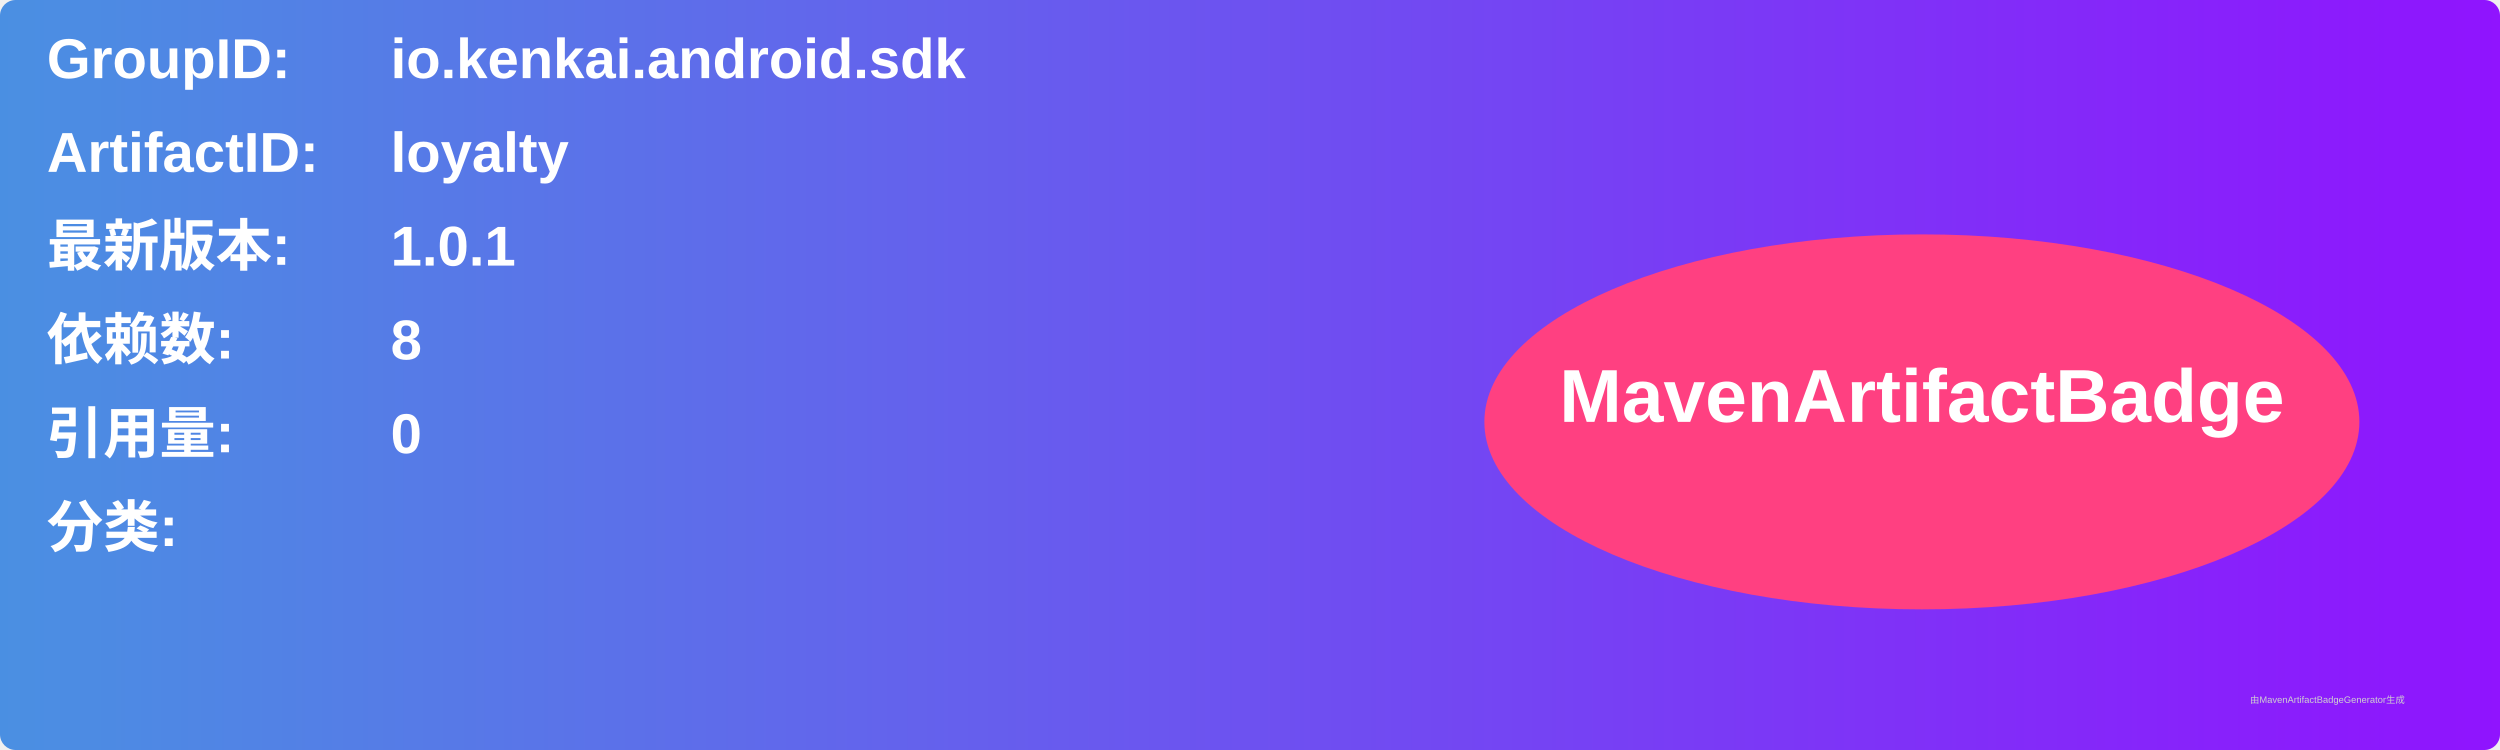
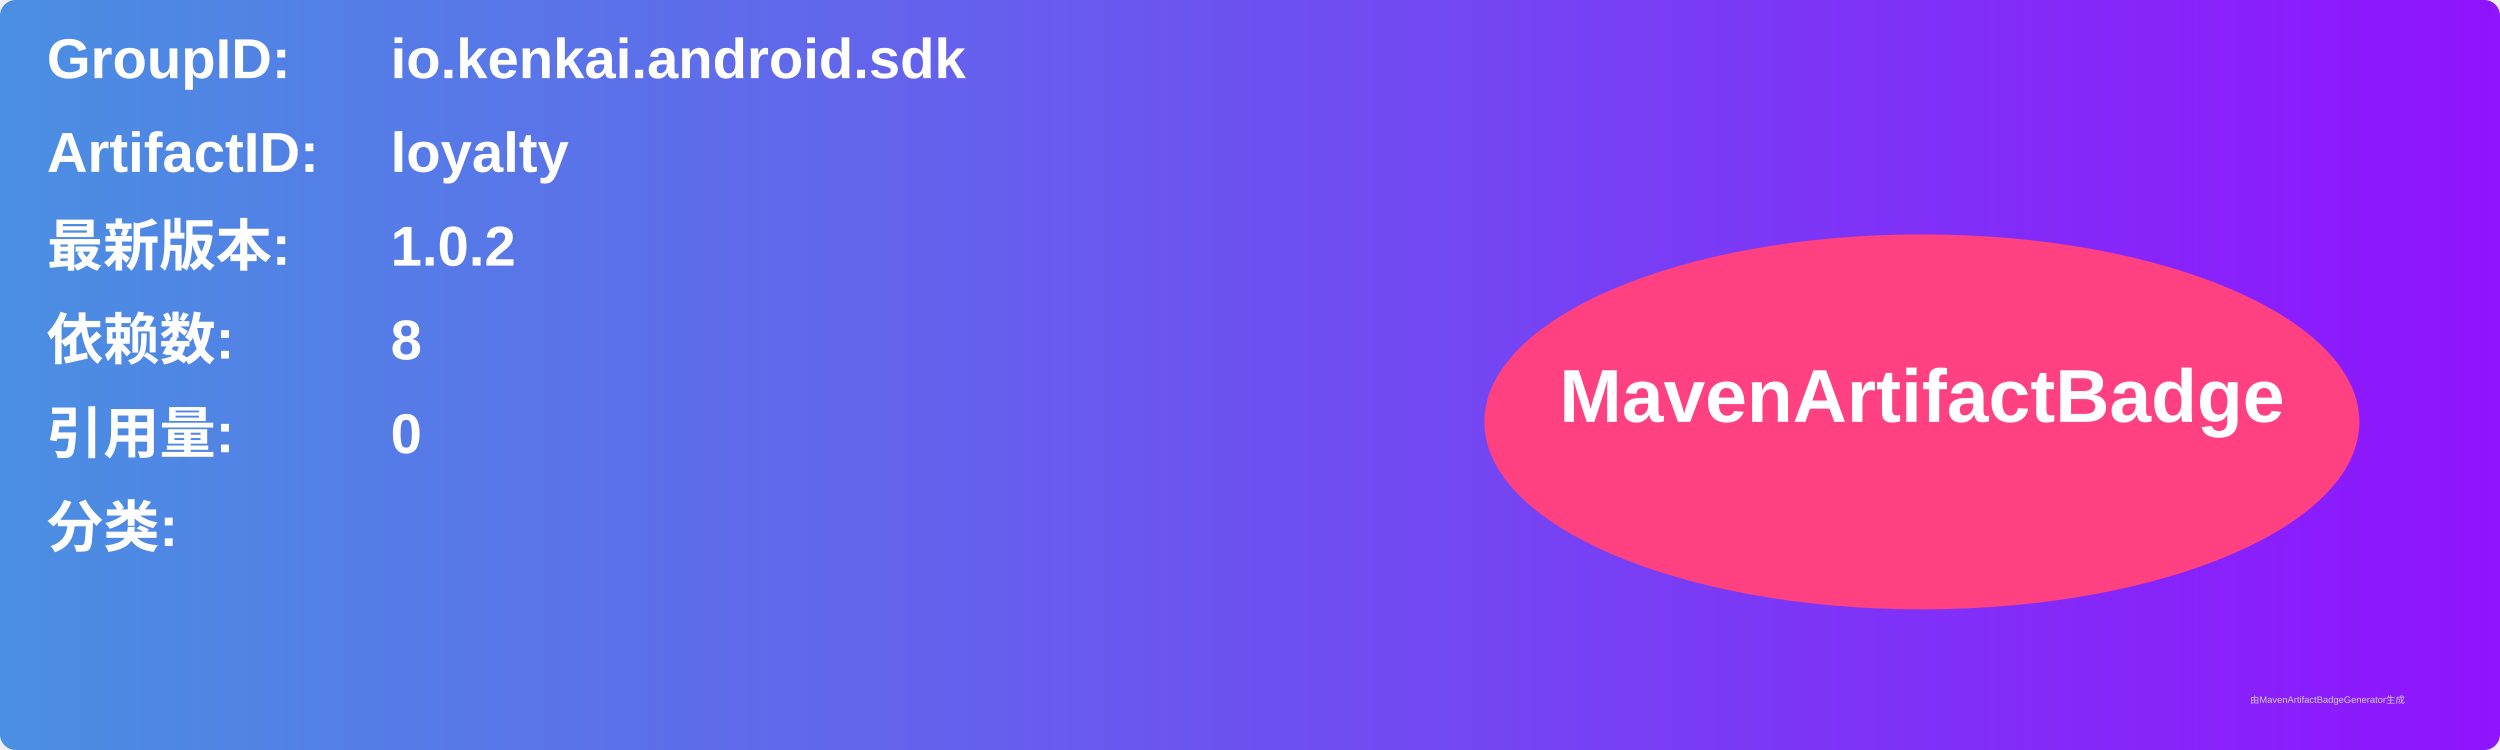
<svg xmlns="http://www.w3.org/2000/svg" width="800" height="240" viewBox="0 0 800 240">
  <linearGradient id="grad" x1="0%" y1="0%" x2="100%" y2="0%">
    <stop offset="0%" stop-color="#4a90e2" />
    <stop offset="100%" stop-color="#9013fe" />
  </linearGradient>
  <rect width="100%" height="100%" rx="5" ry="5" fill="url(#grad)" />
  <g transform="translate(15, 15)">
    <text x="0" y="10" font-family="Arial" font-size="18" fill="white" font-weight="bold" width="260">GroupID:</text>
    <text x="110" y="10" font-family="Arial" font-size="18" fill="white" font-weight="bold" width="460">io.kenkai.android.sdk</text>
    <text x="0" y="40" font-family="Arial" font-size="18" fill="white" font-weight="bold" width="260">ArtifactID:</text>
    <text x="110" y="40" font-family="Arial" font-size="18" fill="white" font-weight="bold" width="460">loyalty</text>
    <text x="0" y="70" font-family="Arial" font-size="18" fill="white" font-weight="bold">最新版本:</text>
    <text x="110" y="70" font-family="Arial" font-size="18" fill="white" font-weight="bold">
-       <tspan font-weight="bold">1.0.1</tspan>
+       <tspan font-weight="bold">1.0.2</tspan>
    </text>
    <text x="0" y="100" font-family="Arial" font-size="18" fill="white" font-weight="bold">依赖数: </text>
    <text x="110" y="100" font-family="Arial" font-size="18" fill="white">
      <tspan font-weight="bold">8</tspan>
    </text>
    <text x="0" y="130" font-family="Arial" font-size="18" fill="white" font-weight="bold">引用量: </text>
    <text x="110" y="130" font-family="Arial" font-size="18" fill="white">
      <tspan font-weight="bold">0</tspan>
    </text>
    <text x="0" y="160" font-family="Arial" font-size="18" fill="white" font-weight="bold">分类:</text>
    <text x="10" y="190" font-family="Arial" font-size="10" fill="white">
      <tspan font-weight="bold" />
    </text>
    <ellipse cx="600" cy="120" rx="140" ry="60" fill="#ff4081" />
    <text x="600" y="120" text-anchor="middle" font-family="Arial" font-size="24" fill="white" font-weight="bold">MavenArtifactBadge</text>
  </g>
  <text x="720" y="225" font-family="Arial" font-size="3" fill="#d0d0d0">由MavenArtifactBadgeGenerator生成</text>
</svg>
